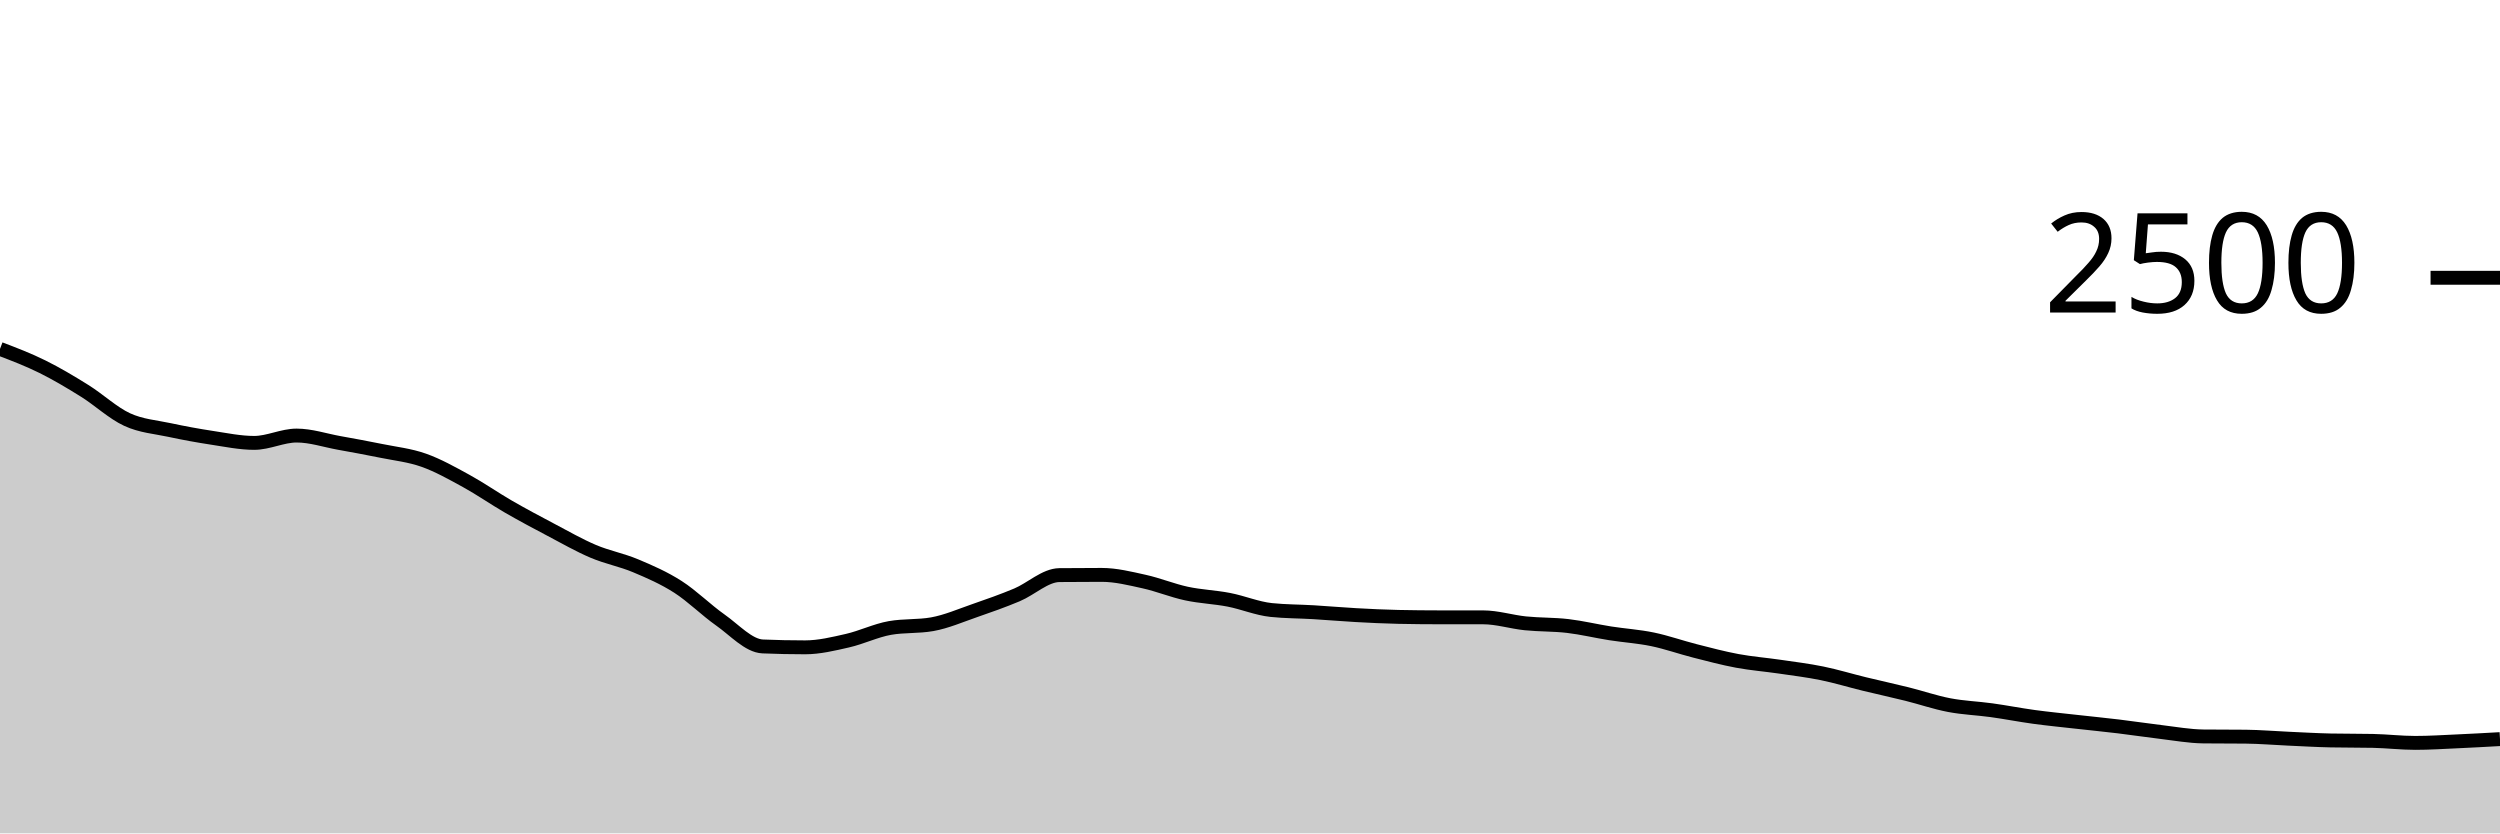
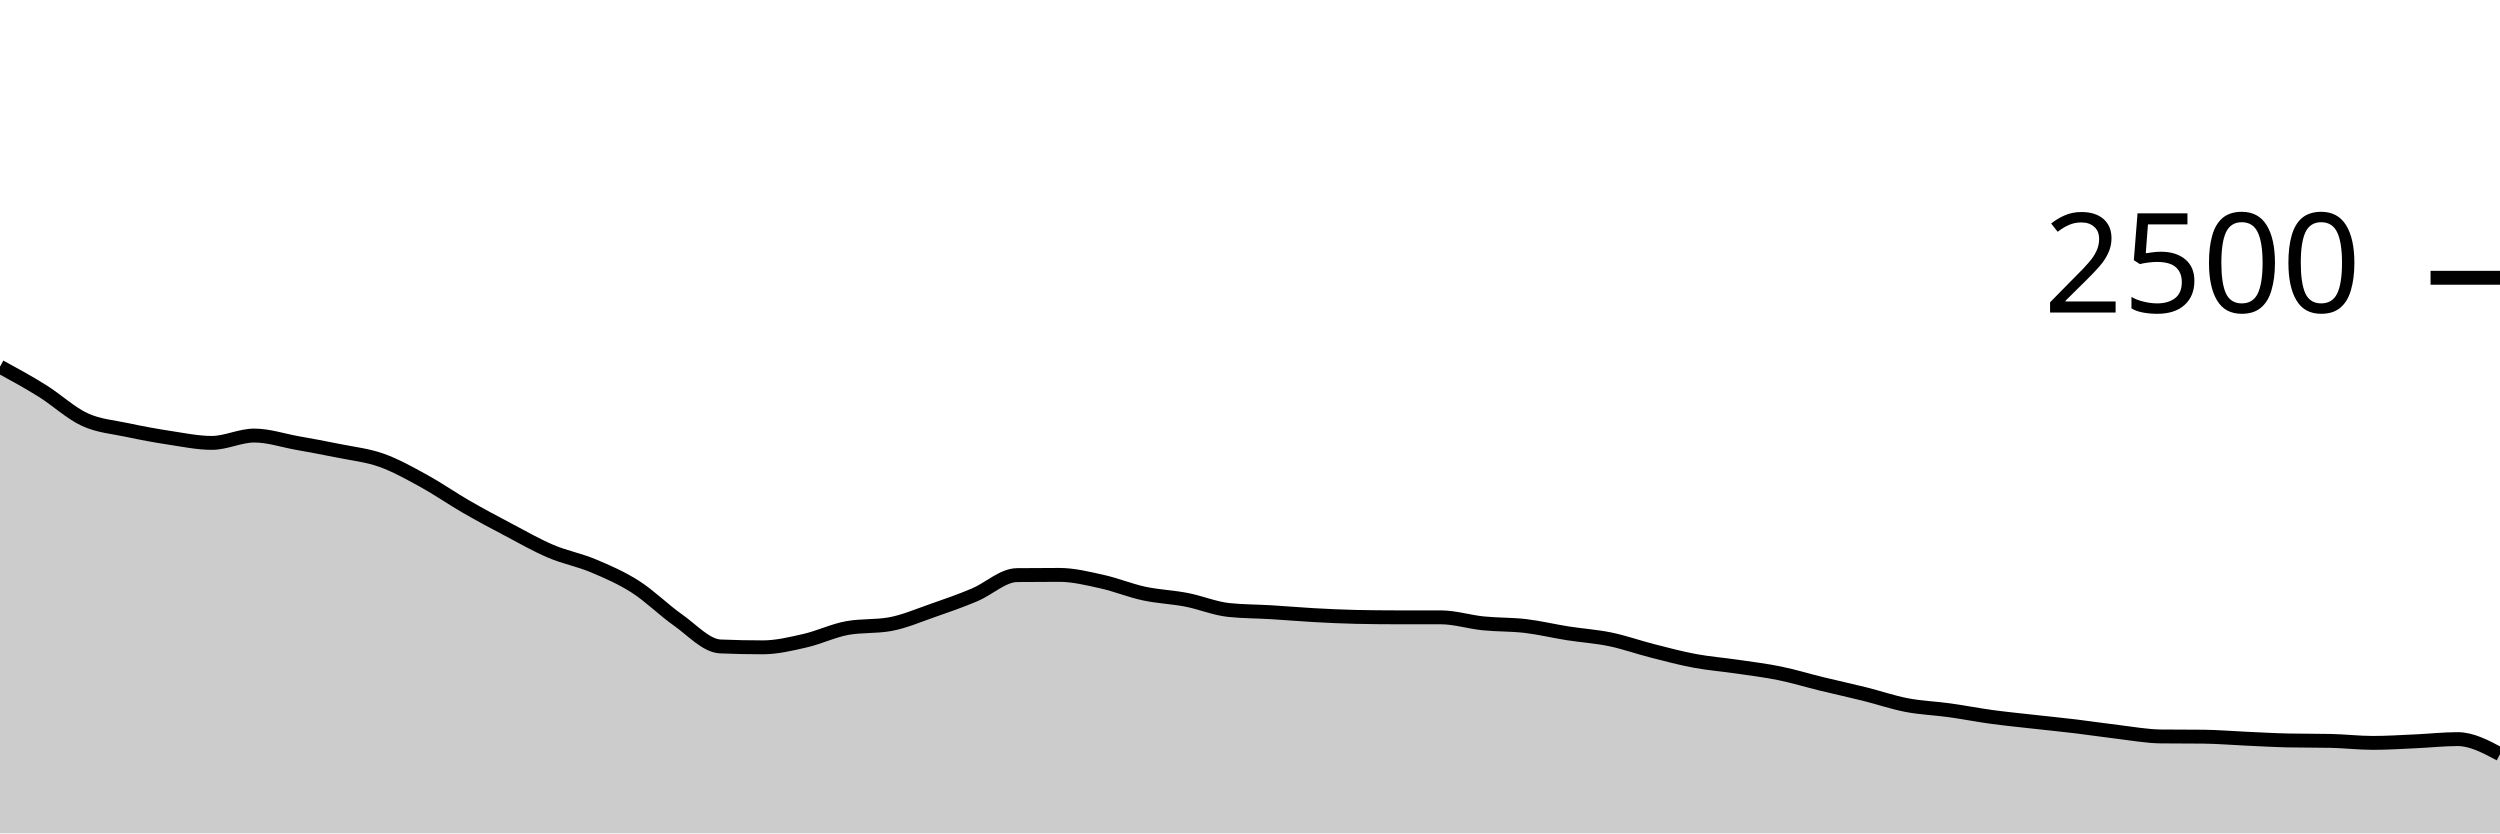
<svg xmlns="http://www.w3.org/2000/svg" viewBox="0 0 180 60">
  <g transform="translate(0,20)">
-     <path class="area" fill="rgba(0, 0, 0, 0.2)" d="M0,5.12C1.017,5.508,2.034,5.896,3.051,6.4C4.068,6.904,5.085,7.509,6.102,8.144C7.119,8.779,8.136,9.739,9.153,10.208C10.169,10.677,11.186,10.741,12.203,10.96C13.22,11.179,14.237,11.365,15.254,11.52C16.271,11.675,17.288,11.888,18.305,11.888C19.322,11.888,20.339,11.36,21.356,11.36C22.373,11.36,23.39,11.704,24.407,11.888C25.424,12.072,26.441,12.256,27.458,12.464C28.475,12.672,29.492,12.776,30.508,13.136C31.525,13.496,32.542,14.067,33.559,14.624C34.576,15.181,35.593,15.893,36.61,16.48C37.627,17.067,38.644,17.608,39.661,18.144C40.678,18.68,41.695,19.264,42.712,19.696C43.729,20.128,44.746,20.309,45.763,20.736C46.78,21.163,47.797,21.605,48.814,22.256C49.831,22.907,50.847,23.925,51.864,24.64C52.881,25.355,53.898,26.501,54.915,26.544C55.932,26.587,56.949,26.608,57.966,26.608C58.983,26.608,60,26.36,61.017,26.128C62.034,25.896,63.051,25.397,64.068,25.216C65.085,25.035,66.102,25.125,67.119,24.944C68.136,24.763,69.153,24.32,70.169,23.968C71.186,23.616,72.203,23.259,73.22,22.832C74.237,22.405,75.254,21.419,76.271,21.408C77.288,21.397,78.305,21.392,79.322,21.392C80.339,21.392,81.356,21.648,82.373,21.872C83.39,22.096,84.407,22.517,85.424,22.736C86.441,22.955,87.458,22.987,88.475,23.184C89.492,23.381,90.508,23.813,91.525,23.92C92.542,24.027,93.559,24.019,94.576,24.08C95.593,24.141,96.61,24.232,97.627,24.288C98.644,24.344,99.661,24.395,100.678,24.416C101.695,24.437,102.712,24.448,103.729,24.448C104.746,24.448,105.763,24.448,106.78,24.448C107.797,24.448,108.814,24.776,109.831,24.88C110.847,24.984,111.864,24.952,112.881,25.072C113.898,25.192,114.915,25.44,115.932,25.6C116.949,25.76,117.966,25.821,118.983,26.032C120,26.243,121.017,26.605,122.034,26.864C123.051,27.123,124.068,27.395,125.085,27.584C126.102,27.773,127.119,27.851,128.136,28C129.153,28.149,130.169,28.272,131.186,28.48C132.203,28.688,133.22,29,134.237,29.248C135.254,29.496,136.271,29.715,137.288,29.968C138.305,30.221,139.322,30.573,140.339,30.768C141.356,30.963,142.373,30.995,143.39,31.136C144.407,31.277,145.424,31.477,146.441,31.616C147.458,31.755,148.475,31.853,149.492,31.968C150.508,32.083,151.525,32.181,152.542,32.304C153.559,32.427,154.576,32.584,155.593,32.704C156.61,32.824,157.627,33.013,158.644,33.024C159.661,33.035,160.678,33.029,161.695,33.04C162.712,33.051,163.729,33.139,164.746,33.184C165.763,33.229,166.78,33.291,167.797,33.312C168.814,33.333,169.831,33.323,170.847,33.344C171.864,33.365,172.881,33.488,173.898,33.488C174.915,33.488,175.932,33.421,176.949,33.376C177.966,33.331,178.983,33.273,180,33.216L180,40C178.983,40,177.966,40,176.949,40C175.932,40,174.915,40,173.898,40C172.881,40,171.864,40,170.847,40C169.831,40,168.814,40,167.797,40C166.78,40,165.763,40,164.746,40C163.729,40,162.712,40,161.695,40C160.678,40,159.661,40,158.644,40C157.627,40,156.61,40,155.593,40C154.576,40,153.559,40,152.542,40C151.525,40,150.508,40,149.492,40C148.475,40,147.458,40,146.441,40C145.424,40,144.407,40,143.39,40C142.373,40,141.356,40,140.339,40C139.322,40,138.305,40,137.288,40C136.271,40,135.254,40,134.237,40C133.22,40,132.203,40,131.186,40C130.169,40,129.153,40,128.136,40C127.119,40,126.102,40,125.085,40C124.068,40,123.051,40,122.034,40C121.017,40,120,40,118.983,40C117.966,40,116.949,40,115.932,40C114.915,40,113.898,40,112.881,40C111.864,40,110.847,40,109.831,40C108.814,40,107.797,40,106.78,40C105.763,40,104.746,40,103.729,40C102.712,40,101.695,40,100.678,40C99.661,40,98.644,40,97.627,40C96.61,40,95.593,40,94.576,40C93.559,40,92.542,40,91.525,40C90.508,40,89.492,40,88.475,40C87.458,40,86.441,40,85.424,40C84.407,40,83.39,40,82.373,40C81.356,40,80.339,40,79.322,40C78.305,40,77.288,40,76.271,40C75.254,40,74.237,40,73.22,40C72.203,40,71.186,40,70.169,40C69.153,40,68.136,40,67.119,40C66.102,40,65.085,40,64.068,40C63.051,40,62.034,40,61.017,40C60,40,58.983,40,57.966,40C56.949,40,55.932,40,54.915,40C53.898,40,52.881,40,51.864,40C50.847,40,49.831,40,48.814,40C47.797,40,46.78,40,45.763,40C44.746,40,43.729,40,42.712,40C41.695,40,40.678,40,39.661,40C38.644,40,37.627,40,36.61,40C35.593,40,34.576,40,33.559,40C32.542,40,31.525,40,30.508,40C29.492,40,28.475,40,27.458,40C26.441,40,25.424,40,24.407,40C23.39,40,22.373,40,21.356,40C20.339,40,19.322,40,18.305,40C17.288,40,16.271,40,15.254,40C14.237,40,13.22,40,12.203,40C11.186,40,10.169,40,9.153,40C8.136,40,7.119,40,6.102,40C5.085,40,4.068,40,3.051,40C2.034,40,1.017,40,0,40Z" />
-     <path class="line" stroke="black" fill="none" d="M0,5.12C1.017,5.508,2.034,5.896,3.051,6.4C4.068,6.904,5.085,7.509,6.102,8.144C7.119,8.779,8.136,9.739,9.153,10.208C10.169,10.677,11.186,10.741,12.203,10.96C13.22,11.179,14.237,11.365,15.254,11.52C16.271,11.675,17.288,11.888,18.305,11.888C19.322,11.888,20.339,11.36,21.356,11.36C22.373,11.36,23.39,11.704,24.407,11.888C25.424,12.072,26.441,12.256,27.458,12.464C28.475,12.672,29.492,12.776,30.508,13.136C31.525,13.496,32.542,14.067,33.559,14.624C34.576,15.181,35.593,15.893,36.61,16.48C37.627,17.067,38.644,17.608,39.661,18.144C40.678,18.68,41.695,19.264,42.712,19.696C43.729,20.128,44.746,20.309,45.763,20.736C46.78,21.163,47.797,21.605,48.814,22.256C49.831,22.907,50.847,23.925,51.864,24.64C52.881,25.355,53.898,26.501,54.915,26.544C55.932,26.587,56.949,26.608,57.966,26.608C58.983,26.608,60,26.36,61.017,26.128C62.034,25.896,63.051,25.397,64.068,25.216C65.085,25.035,66.102,25.125,67.119,24.944C68.136,24.763,69.153,24.32,70.169,23.968C71.186,23.616,72.203,23.259,73.22,22.832C74.237,22.405,75.254,21.419,76.271,21.408C77.288,21.397,78.305,21.392,79.322,21.392C80.339,21.392,81.356,21.648,82.373,21.872C83.39,22.096,84.407,22.517,85.424,22.736C86.441,22.955,87.458,22.987,88.475,23.184C89.492,23.381,90.508,23.813,91.525,23.92C92.542,24.027,93.559,24.019,94.576,24.08C95.593,24.141,96.61,24.232,97.627,24.288C98.644,24.344,99.661,24.395,100.678,24.416C101.695,24.437,102.712,24.448,103.729,24.448C104.746,24.448,105.763,24.448,106.78,24.448C107.797,24.448,108.814,24.776,109.831,24.88C110.847,24.984,111.864,24.952,112.881,25.072C113.898,25.192,114.915,25.44,115.932,25.6C116.949,25.76,117.966,25.821,118.983,26.032C120,26.243,121.017,26.605,122.034,26.864C123.051,27.123,124.068,27.395,125.085,27.584C126.102,27.773,127.119,27.851,128.136,28C129.153,28.149,130.169,28.272,131.186,28.48C132.203,28.688,133.22,29,134.237,29.248C135.254,29.496,136.271,29.715,137.288,29.968C138.305,30.221,139.322,30.573,140.339,30.768C141.356,30.963,142.373,30.995,143.39,31.136C144.407,31.277,145.424,31.477,146.441,31.616C147.458,31.755,148.475,31.853,149.492,31.968C150.508,32.083,151.525,32.181,152.542,32.304C153.559,32.427,154.576,32.584,155.593,32.704C156.61,32.824,157.627,33.013,158.644,33.024C159.661,33.035,160.678,33.029,161.695,33.04C162.712,33.051,163.729,33.139,164.746,33.184C165.763,33.229,166.78,33.291,167.797,33.312C168.814,33.333,169.831,33.323,170.847,33.344C171.864,33.365,172.881,33.488,173.898,33.488C174.915,33.488,175.932,33.421,176.949,33.376C177.966,33.331,178.983,33.273,180,33.216" />
+     <path class="area" fill="rgba(0, 0, 0, 0.2)" d="M0,6.4C1.017,6.955,2.034,7.509,3.051,8.144C4.068,8.779,5.085,9.739,6.102,10.208C7.119,10.677,8.136,10.741,9.153,10.96C10.169,11.179,11.186,11.365,12.203,11.52C13.22,11.675,14.237,11.888,15.254,11.888C16.271,11.888,17.288,11.36,18.305,11.36C19.322,11.36,20.339,11.704,21.356,11.888C22.373,12.072,23.39,12.256,24.407,12.464C25.424,12.672,26.441,12.776,27.458,13.136C28.475,13.496,29.492,14.067,30.508,14.624C31.525,15.181,32.542,15.893,33.559,16.48C34.576,17.067,35.593,17.608,36.61,18.144C37.627,18.68,38.644,19.264,39.661,19.696C40.678,20.128,41.695,20.309,42.712,20.736C43.729,21.163,44.746,21.605,45.763,22.256C46.78,22.907,47.797,23.925,48.814,24.64C49.831,25.355,50.847,26.501,51.864,26.544C52.881,26.587,53.898,26.608,54.915,26.608C55.932,26.608,56.949,26.36,57.966,26.128C58.983,25.896,60,25.397,61.017,25.216C62.034,25.035,63.051,25.125,64.068,24.944C65.085,24.763,66.102,24.32,67.119,23.968C68.136,23.616,69.153,23.259,70.169,22.832C71.186,22.405,72.203,21.419,73.22,21.408C74.237,21.397,75.254,21.392,76.271,21.392C77.288,21.392,78.305,21.648,79.322,21.872C80.339,22.096,81.356,22.517,82.373,22.736C83.39,22.955,84.407,22.987,85.424,23.184C86.441,23.381,87.458,23.813,88.475,23.92C89.492,24.027,90.508,24.019,91.525,24.08C92.542,24.141,93.559,24.232,94.576,24.288C95.593,24.344,96.61,24.395,97.627,24.416C98.644,24.437,99.661,24.448,100.678,24.448C101.695,24.448,102.712,24.448,103.729,24.448C104.746,24.448,105.763,24.776,106.78,24.88C107.797,24.984,108.814,24.952,109.831,25.072C110.847,25.192,111.864,25.44,112.881,25.6C113.898,25.76,114.915,25.821,115.932,26.032C116.949,26.243,117.966,26.605,118.983,26.864C120,27.123,121.017,27.395,122.034,27.584C123.051,27.773,124.068,27.851,125.085,28C126.102,28.149,127.119,28.272,128.136,28.48C129.153,28.688,130.169,29,131.186,29.248C132.203,29.496,133.22,29.715,134.237,29.968C135.254,30.221,136.271,30.573,137.288,30.768C138.305,30.963,139.322,30.995,140.339,31.136C141.356,31.277,142.373,31.477,143.39,31.616C144.407,31.755,145.424,31.853,146.441,31.968C147.458,32.083,148.475,32.181,149.492,32.304C150.508,32.427,151.525,32.584,152.542,32.704C153.559,32.824,154.576,33.013,155.593,33.024C156.61,33.035,157.627,33.029,158.644,33.04C159.661,33.051,160.678,33.139,161.695,33.184C162.712,33.229,163.729,33.291,164.746,33.312C165.763,33.333,166.78,33.323,167.797,33.344C168.814,33.365,169.831,33.488,170.847,33.488C171.864,33.488,172.881,33.421,173.898,33.376C174.915,33.331,175.932,33.216,176.949,33.216C177.966,33.216,178.983,33.76,180,34.304L180,40C178.983,40,177.966,40,176.949,40C175.932,40,174.915,40,173.898,40C172.881,40,171.864,40,170.847,40C169.831,40,168.814,40,167.797,40C166.78,40,165.763,40,164.746,40C163.729,40,162.712,40,161.695,40C160.678,40,159.661,40,158.644,40C157.627,40,156.61,40,155.593,40C154.576,40,153.559,40,152.542,40C151.525,40,150.508,40,149.492,40C148.475,40,147.458,40,146.441,40C145.424,40,144.407,40,143.39,40C142.373,40,141.356,40,140.339,40C139.322,40,138.305,40,137.288,40C136.271,40,135.254,40,134.237,40C133.22,40,132.203,40,131.186,40C130.169,40,129.153,40,128.136,40C127.119,40,126.102,40,125.085,40C124.068,40,123.051,40,122.034,40C121.017,40,120,40,118.983,40C117.966,40,116.949,40,115.932,40C114.915,40,113.898,40,112.881,40C111.864,40,110.847,40,109.831,40C108.814,40,107.797,40,106.78,40C105.763,40,104.746,40,103.729,40C102.712,40,101.695,40,100.678,40C99.661,40,98.644,40,97.627,40C96.61,40,95.593,40,94.576,40C93.559,40,92.542,40,91.525,40C90.508,40,89.492,40,88.475,40C87.458,40,86.441,40,85.424,40C84.407,40,83.39,40,82.373,40C81.356,40,80.339,40,79.322,40C78.305,40,77.288,40,76.271,40C75.254,40,74.237,40,73.22,40C72.203,40,71.186,40,70.169,40C69.153,40,68.136,40,67.119,40C66.102,40,65.085,40,64.068,40C63.051,40,62.034,40,61.017,40C60,40,58.983,40,57.966,40C56.949,40,55.932,40,54.915,40C53.898,40,52.881,40,51.864,40C50.847,40,49.831,40,48.814,40C47.797,40,46.78,40,45.763,40C44.746,40,43.729,40,42.712,40C41.695,40,40.678,40,39.661,40C38.644,40,37.627,40,36.61,40C35.593,40,34.576,40,33.559,40C32.542,40,31.525,40,30.508,40C29.492,40,28.475,40,27.458,40C26.441,40,25.424,40,24.407,40C23.39,40,22.373,40,21.356,40C20.339,40,19.322,40,18.305,40C17.288,40,16.271,40,15.254,40C14.237,40,13.22,40,12.203,40C11.186,40,10.169,40,9.153,40C8.136,40,7.119,40,6.102,40C5.085,40,4.068,40,3.051,40C2.034,40,1.017,40,0,40Z" />
+     <path class="line" stroke="black" fill="none" d="M0,6.4C1.017,6.955,2.034,7.509,3.051,8.144C4.068,8.779,5.085,9.739,6.102,10.208C7.119,10.677,8.136,10.741,9.153,10.96C10.169,11.179,11.186,11.365,12.203,11.52C13.22,11.675,14.237,11.888,15.254,11.888C16.271,11.888,17.288,11.36,18.305,11.36C19.322,11.36,20.339,11.704,21.356,11.888C22.373,12.072,23.39,12.256,24.407,12.464C25.424,12.672,26.441,12.776,27.458,13.136C28.475,13.496,29.492,14.067,30.508,14.624C31.525,15.181,32.542,15.893,33.559,16.48C34.576,17.067,35.593,17.608,36.61,18.144C37.627,18.68,38.644,19.264,39.661,19.696C40.678,20.128,41.695,20.309,42.712,20.736C43.729,21.163,44.746,21.605,45.763,22.256C46.78,22.907,47.797,23.925,48.814,24.64C49.831,25.355,50.847,26.501,51.864,26.544C52.881,26.587,53.898,26.608,54.915,26.608C55.932,26.608,56.949,26.36,57.966,26.128C58.983,25.896,60,25.397,61.017,25.216C62.034,25.035,63.051,25.125,64.068,24.944C65.085,24.763,66.102,24.32,67.119,23.968C68.136,23.616,69.153,23.259,70.169,22.832C71.186,22.405,72.203,21.419,73.22,21.408C74.237,21.397,75.254,21.392,76.271,21.392C77.288,21.392,78.305,21.648,79.322,21.872C80.339,22.096,81.356,22.517,82.373,22.736C83.39,22.955,84.407,22.987,85.424,23.184C86.441,23.381,87.458,23.813,88.475,23.92C89.492,24.027,90.508,24.019,91.525,24.08C92.542,24.141,93.559,24.232,94.576,24.288C95.593,24.344,96.61,24.395,97.627,24.416C98.644,24.437,99.661,24.448,100.678,24.448C101.695,24.448,102.712,24.448,103.729,24.448C104.746,24.448,105.763,24.776,106.78,24.88C107.797,24.984,108.814,24.952,109.831,25.072C110.847,25.192,111.864,25.44,112.881,25.6C113.898,25.76,114.915,25.821,115.932,26.032C116.949,26.243,117.966,26.605,118.983,26.864C120,27.123,121.017,27.395,122.034,27.584C123.051,27.773,124.068,27.851,125.085,28C126.102,28.149,127.119,28.272,128.136,28.48C129.153,28.688,130.169,29,131.186,29.248C132.203,29.496,133.22,29.715,134.237,29.968C135.254,30.221,136.271,30.573,137.288,30.768C138.305,30.963,139.322,30.995,140.339,31.136C141.356,31.277,142.373,31.477,143.39,31.616C144.407,31.755,145.424,31.853,146.441,31.968C147.458,32.083,148.475,32.181,149.492,32.304C150.508,32.427,151.525,32.584,152.542,32.704C153.559,32.824,154.576,33.013,155.593,33.024C156.61,33.035,157.627,33.029,158.644,33.04C159.661,33.051,160.678,33.139,161.695,33.184C162.712,33.229,163.729,33.291,164.746,33.312C165.763,33.333,166.78,33.323,167.797,33.344C168.814,33.365,169.831,33.488,170.847,33.488C171.864,33.488,172.881,33.421,173.898,33.376C174.915,33.331,175.932,33.216,176.949,33.216C177.966,33.216,178.983,33.76,180,34.304" />
    <path class="axis-ceiling" stroke-width="1" stroke="black" fill="none" d="M175,0L180,0" />
    <text class="axis-ceiling-label" font-family="sans-serif" text-anchor="end" font-size="10px" x="170" y="2.5">2500</text>
  </g>
</svg>
